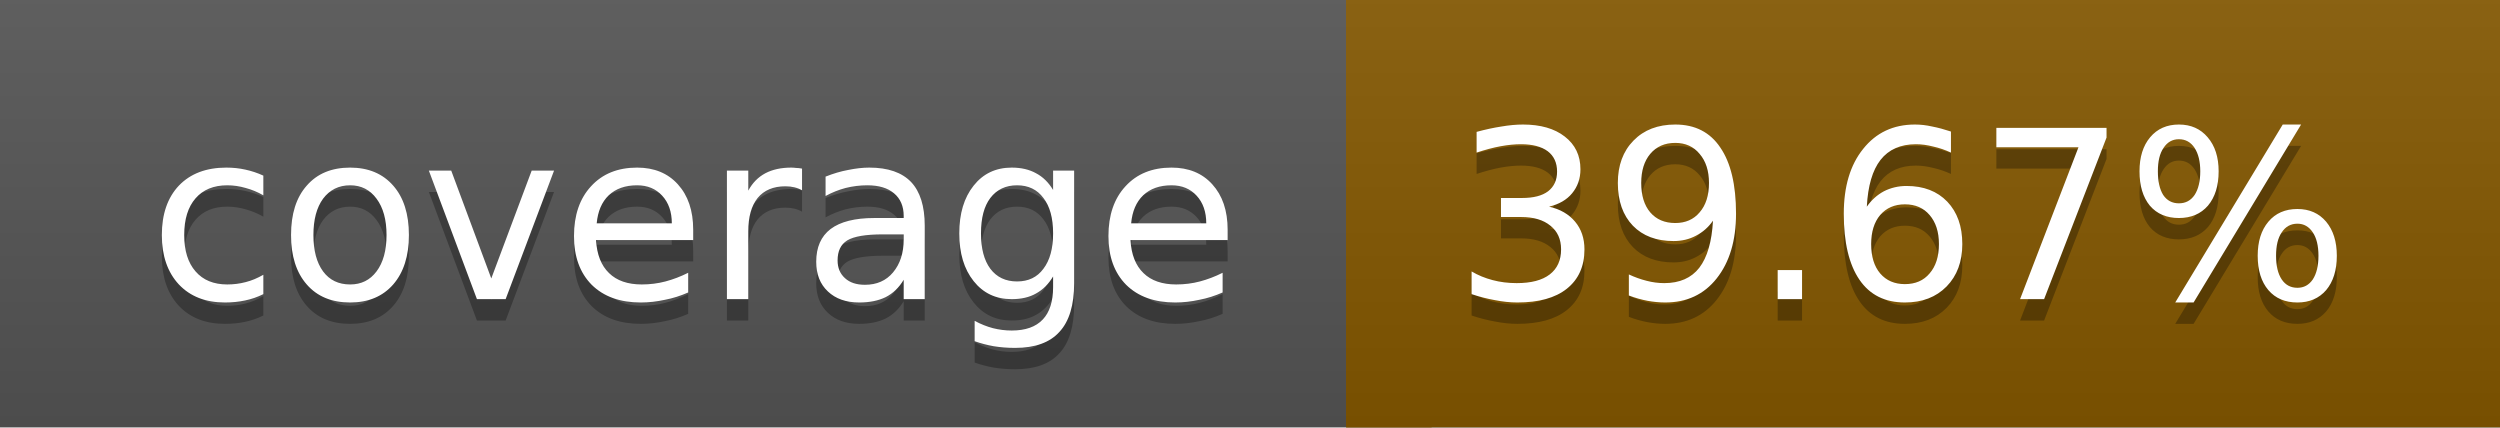
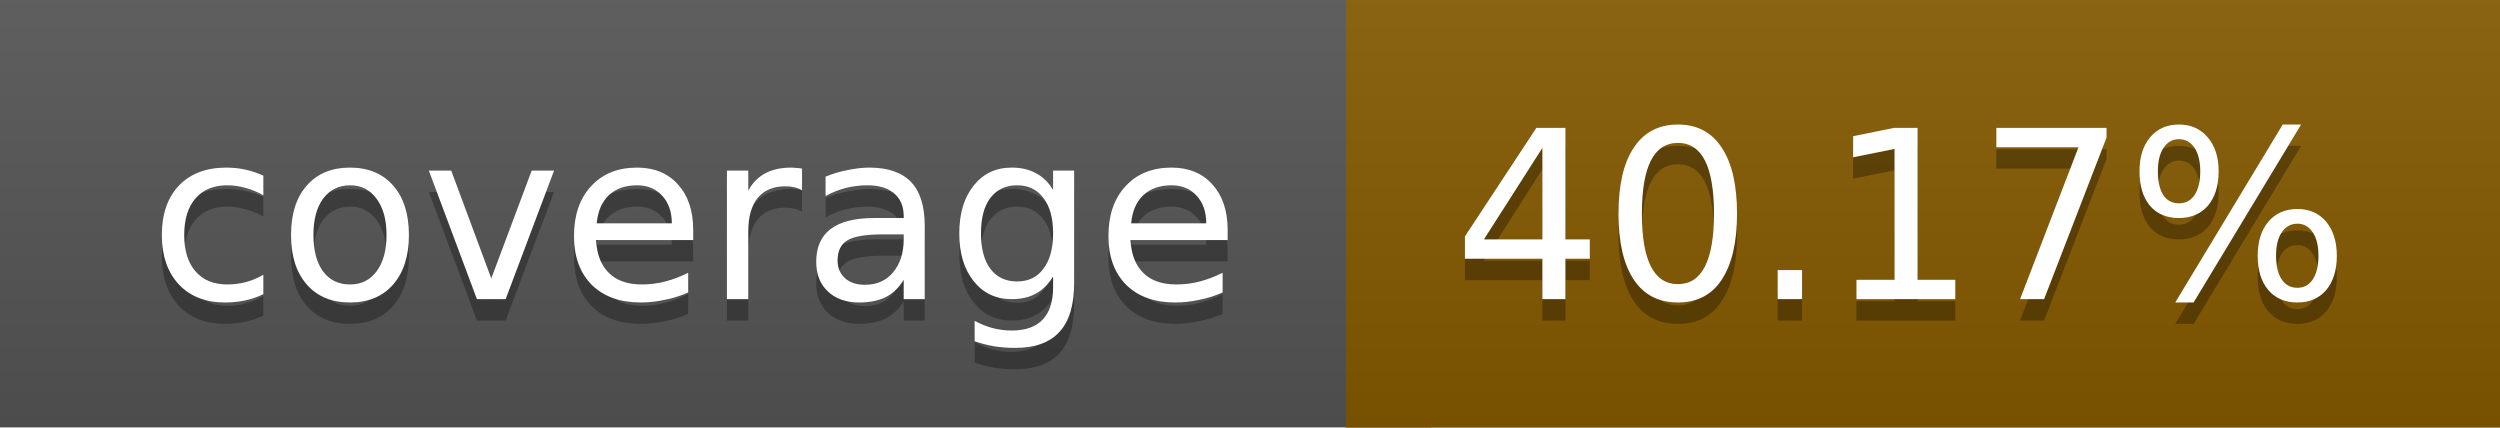
<svg xmlns="http://www.w3.org/2000/svg" width="117" height="20">
  <linearGradient id="a" x2="0" y2="100%">
    <stop offset="0" stop-color="#bbb" stop-opacity=".1" />
    <stop offset="1" stop-opacity=".1" />
  </linearGradient>
  <rect rx="0" width="117" height="20" fill="#555" />
-   <rect rx="0" x="63" width="54" height="20" fill="#855800" />
-   <path fill="#855800" d="M63 0h4v20h-4z" />
+   <rect rx="0" x="63" width="54" height="20" fill="#845900" />
+   <path fill="#845900" d="M63 0h4v20h-4z" />
  <rect rx="0" width="117" height="20" fill="url(#a)" />
  <g fill="#fff" text-anchor="middle" font-family="DejaVu Sans,Verdana,Geneva,sans-serif" font-size="11">
    <text x="32.5" y="15" fill="#010101" fill-opacity=".3">coverage</text>
    <text x="32.5" y="14">coverage</text>
-     <text x="89" y="15" fill="#010101" fill-opacity=".3">39.67%</text>
-     <text x="89" y="14">39.67%</text>
+     <text x="89" y="15" fill="#010101" fill-opacity=".3">40.17%</text>
+     <text x="89" y="14">40.17%</text>
  </g>
</svg>
